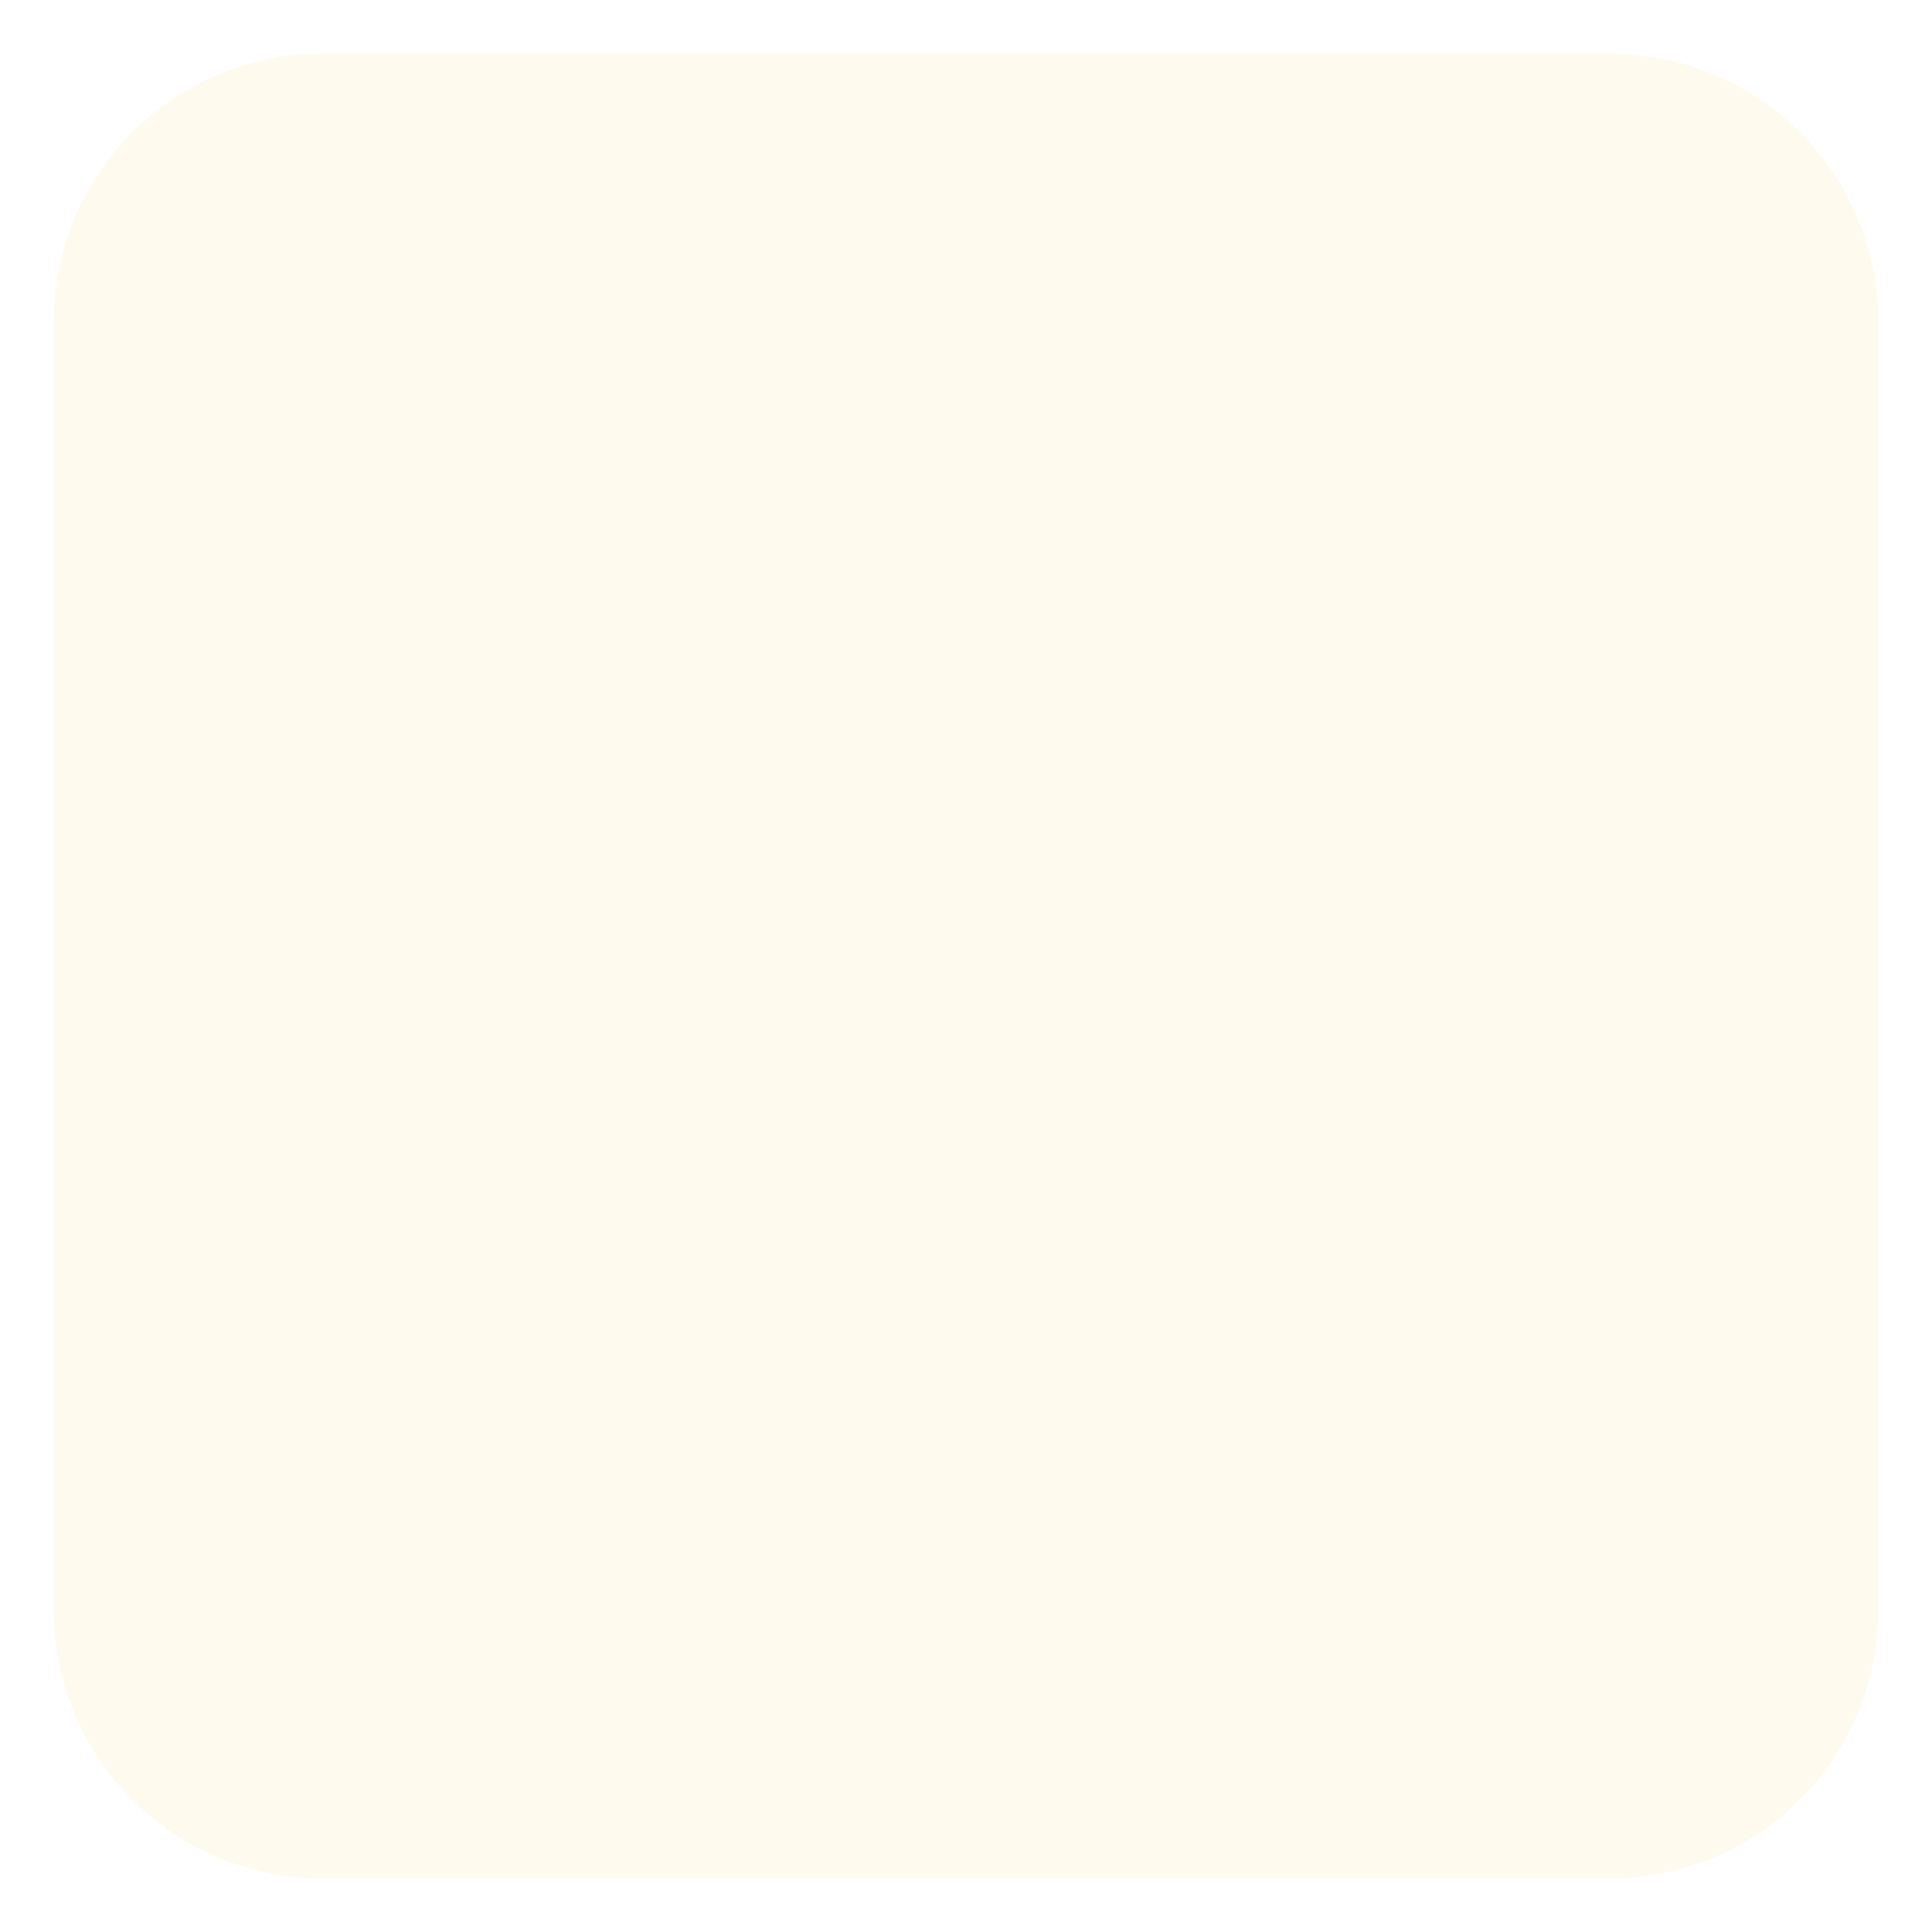
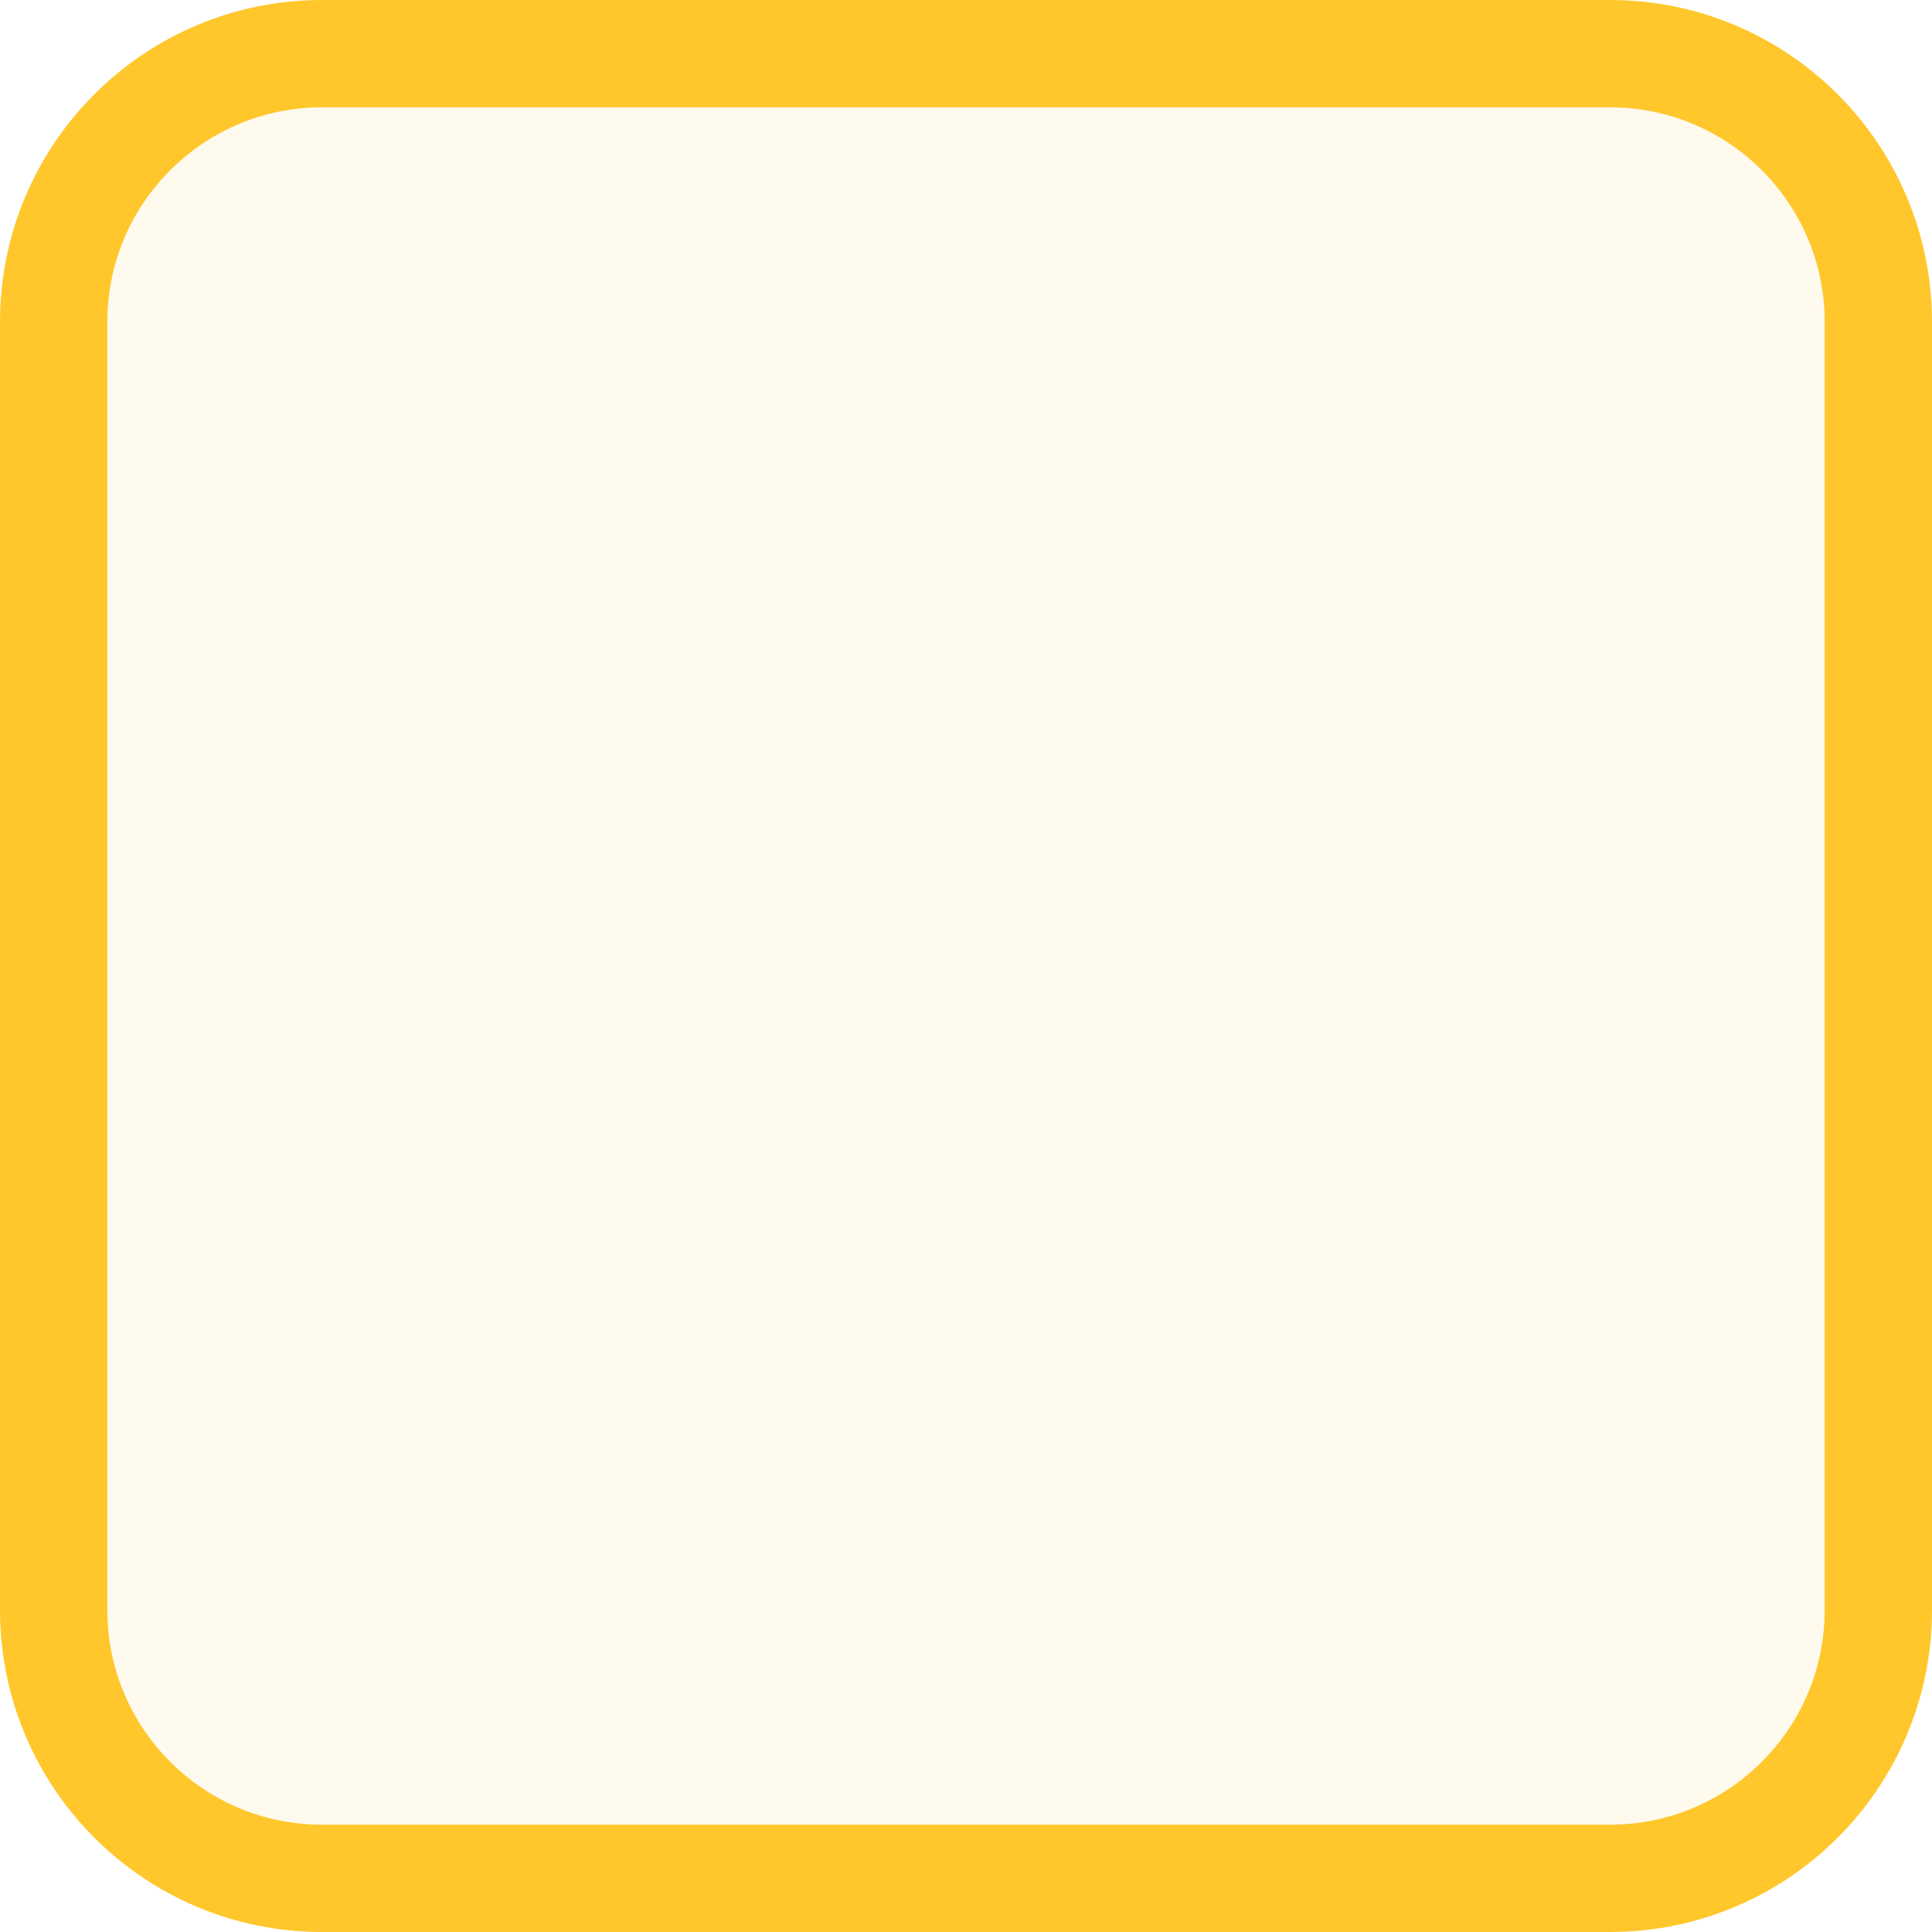
<svg xmlns="http://www.w3.org/2000/svg" width="36" height="36" viewBox="0 0 36 36" fill="none">
  <rect x="1" y="1" width="34" height="34" rx="5" fill="#FFC72C" fill-opacity="0.08" />
+   <rect x="1" y="1" width="34" height="34" rx="5" stroke="#FFC72C" stroke-width="2" />
</svg>
